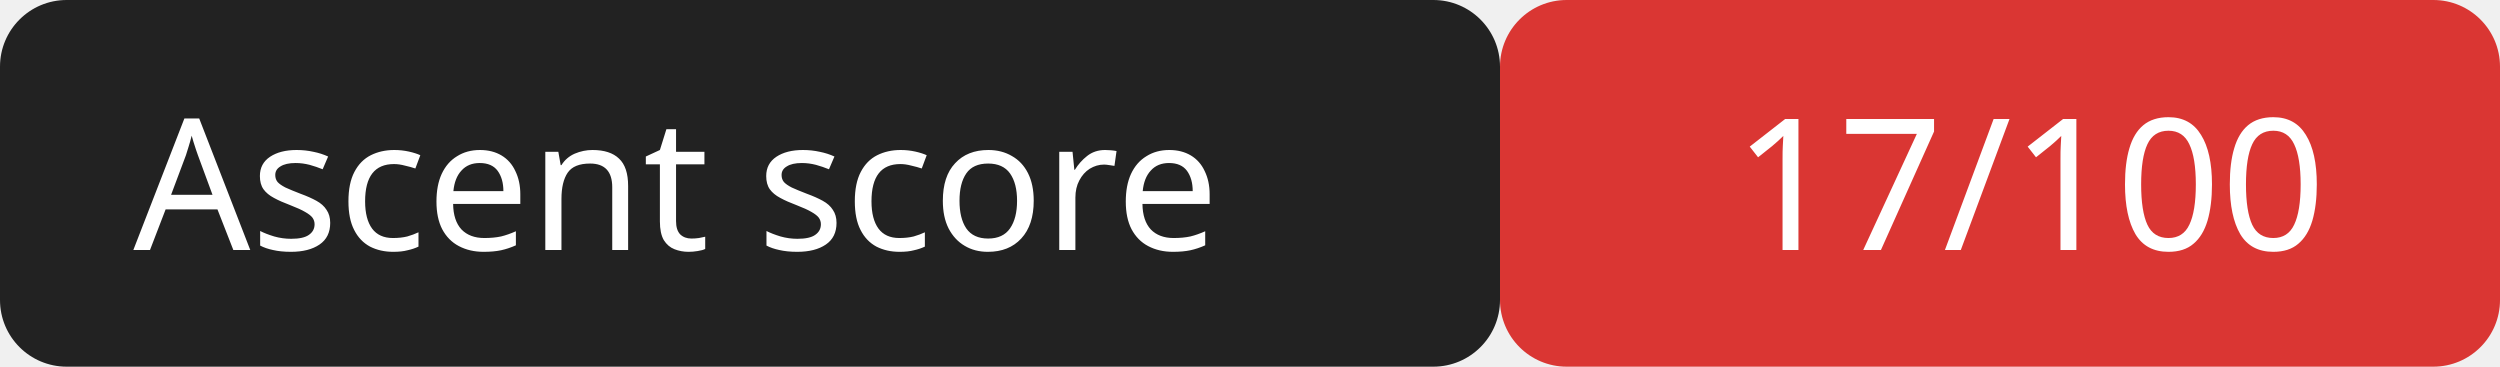
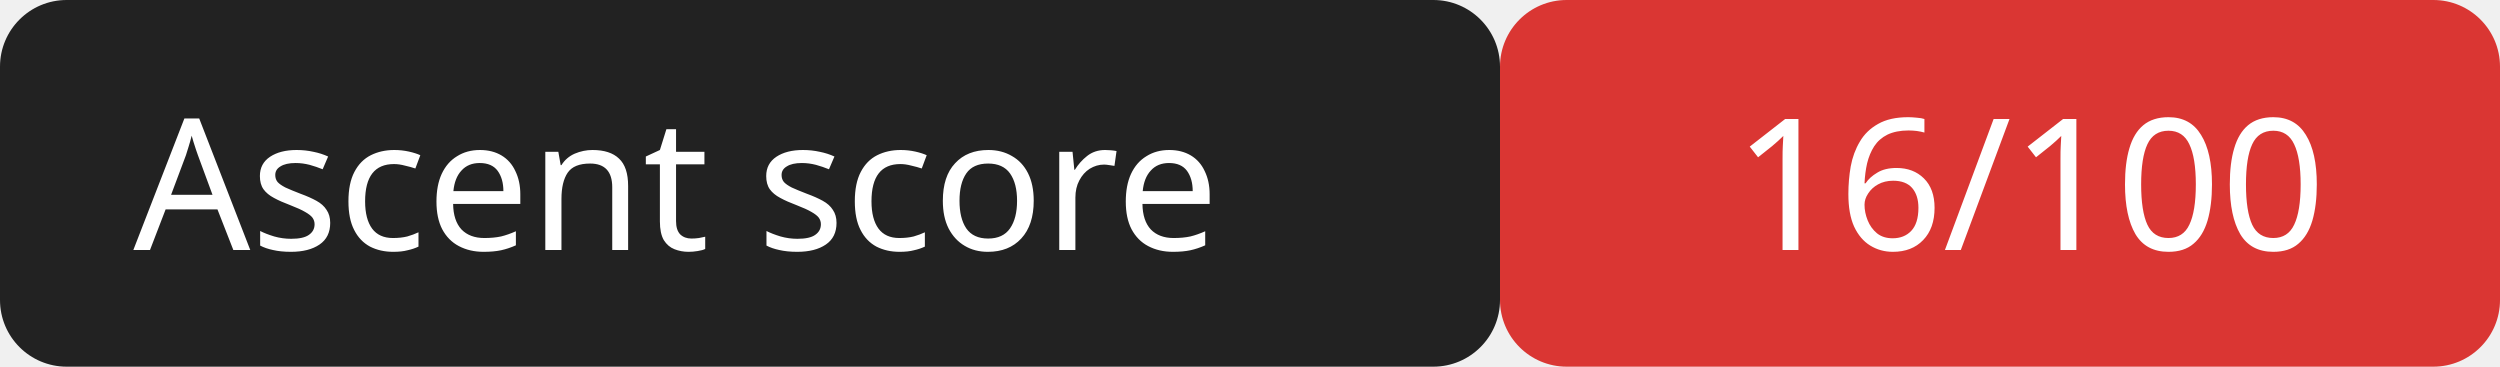
<svg xmlns="http://www.w3.org/2000/svg" width="150" height="22">
  <rect width="90" height="22" rx="4" fill="#222" />
  <rect x="90" width="60" height="22" rx="4" fill="#da3633" />
  <g fill="#fff" font-family="Verdana,sans-serif" font-size="11">
    <text x="8" y="15">Ascent score</text>
-     <text x="104" y="15">17/100</text>
+     <text x="104" y="15">16/100</text>
  </g>
</svg>
